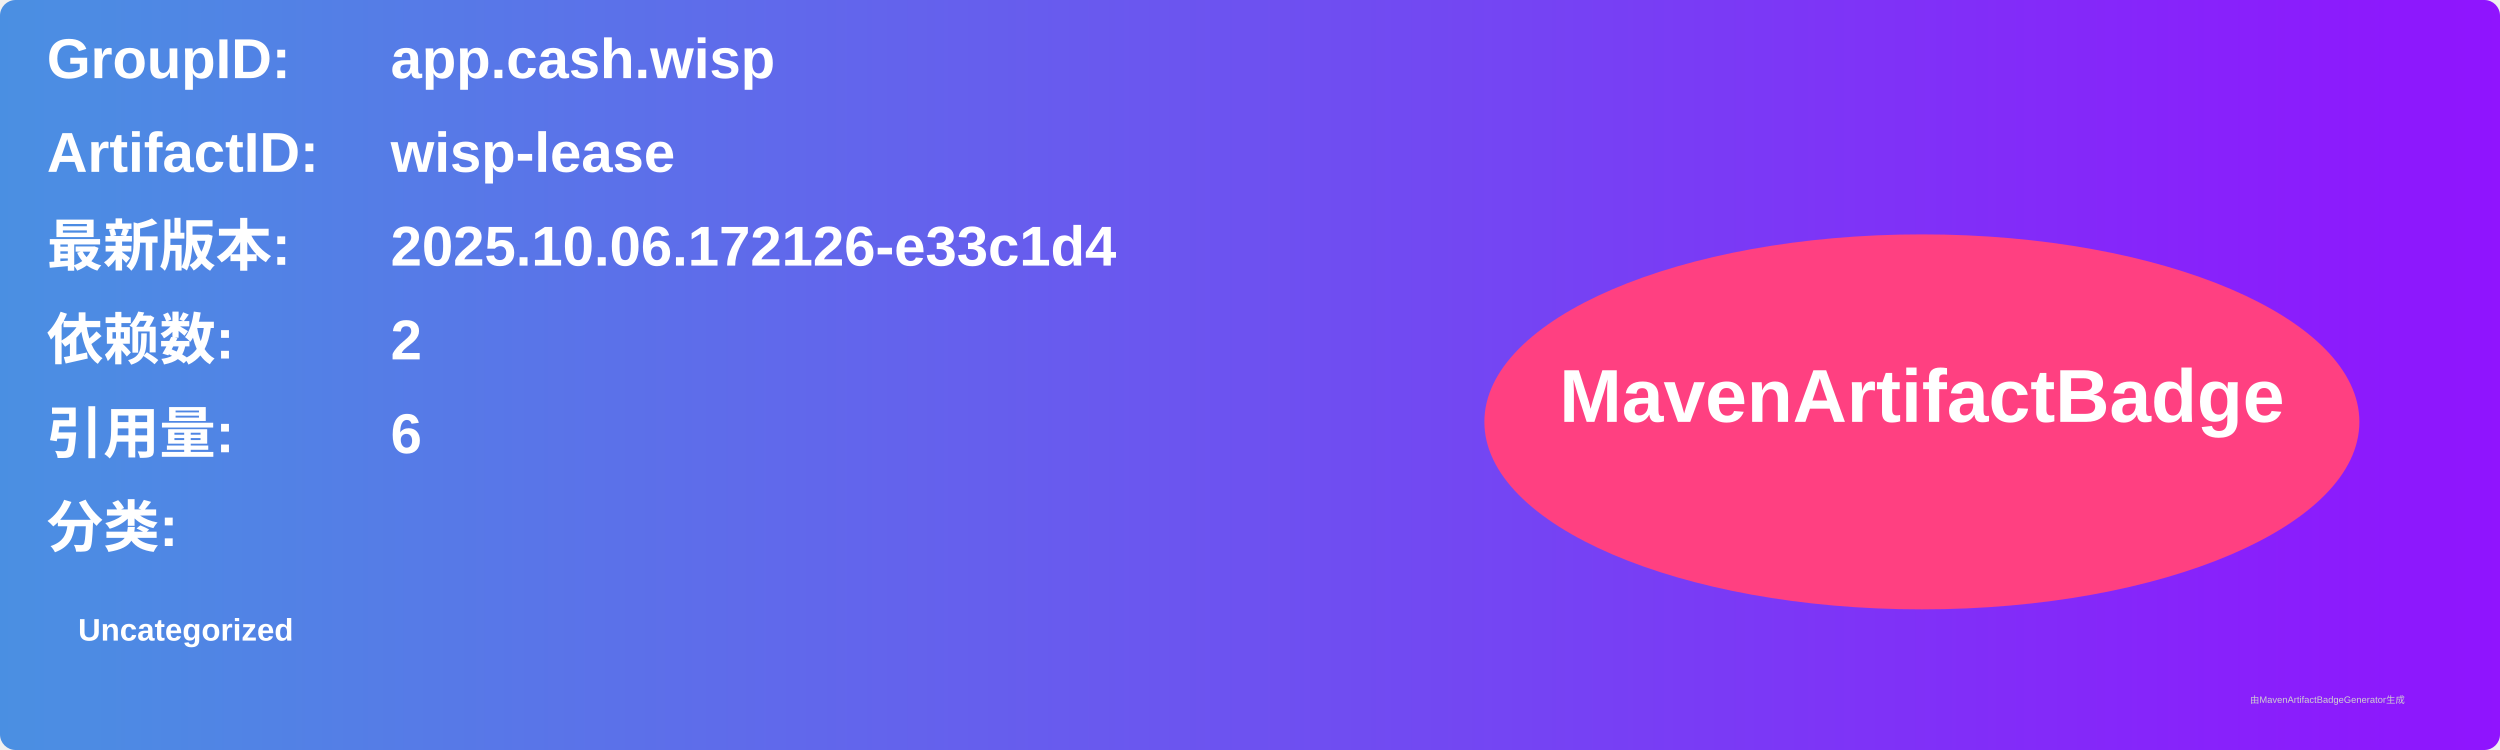
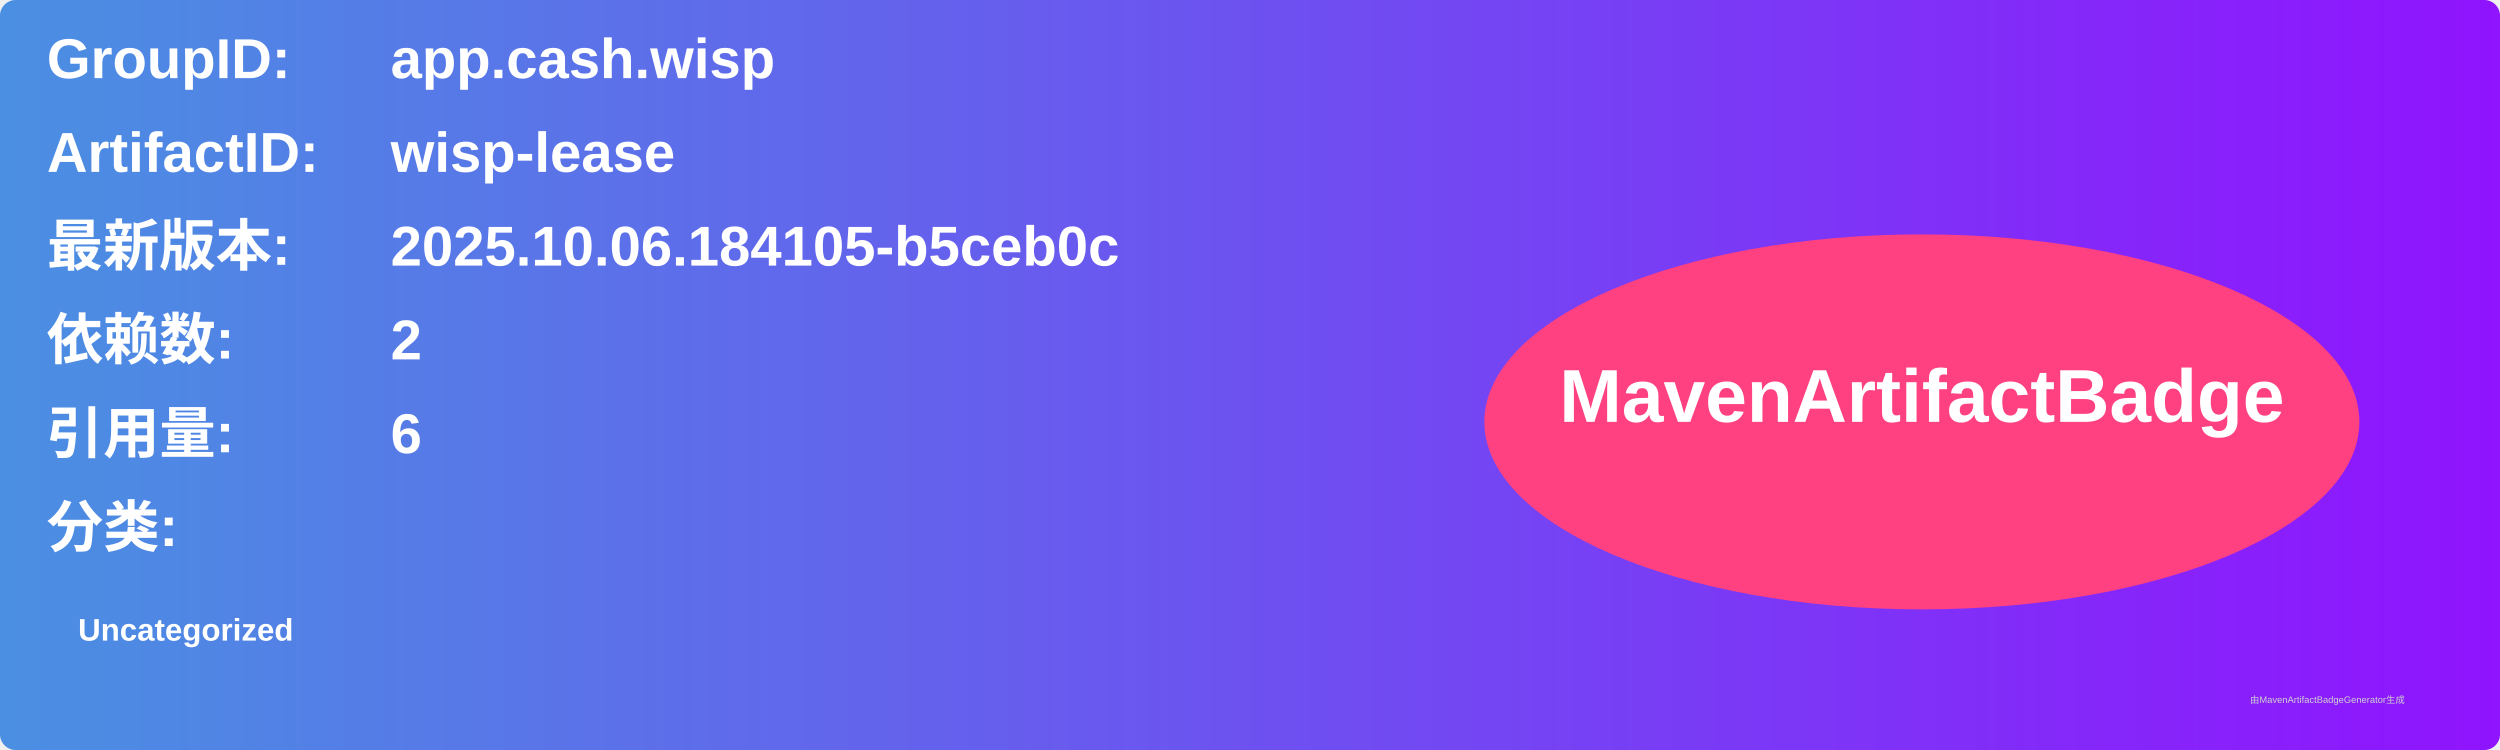
<svg xmlns="http://www.w3.org/2000/svg" width="800" height="240" viewBox="0 0 800 240">
  <linearGradient id="grad" x1="0%" y1="0%" x2="100%" y2="0%">
    <stop offset="0%" stop-color="#4a90e2" />
    <stop offset="100%" stop-color="#9013fe" />
  </linearGradient>
  <rect width="100%" height="100%" rx="5" ry="5" fill="url(#grad)" />
  <g transform="translate(15, 15)">
    <text x="0" y="10" font-family="Arial" font-size="18" fill="white" font-weight="bold" width="260">GroupID:</text>
    <text x="110" y="10" font-family="Arial" font-size="18" fill="white" font-weight="bold" width="460">app.cash.wisp</text>
    <text x="0" y="40" font-family="Arial" font-size="18" fill="white" font-weight="bold" width="260">ArtifactID:</text>
    <text x="110" y="40" font-family="Arial" font-size="18" fill="white" font-weight="bold" width="460">wisp-lease</text>
    <text x="0" y="70" font-family="Arial" font-size="18" fill="white" font-weight="bold">最新版本:</text>
    <text x="110" y="70" font-family="Arial" font-size="18" fill="white" font-weight="bold">
-       <tspan font-weight="bold">2025.10.06.172126-e33c1d4</tspan>
+       <tspan font-weight="bold">2025.10.06.184105-b5ceb0c</tspan>
    </text>
    <text x="0" y="100" font-family="Arial" font-size="18" fill="white" font-weight="bold">依赖数: </text>
    <text x="110" y="100" font-family="Arial" font-size="18" fill="white">
      <tspan font-weight="bold">2</tspan>
    </text>
    <text x="0" y="130" font-family="Arial" font-size="18" fill="white" font-weight="bold">引用量: </text>
    <text x="110" y="130" font-family="Arial" font-size="18" fill="white">
      <tspan font-weight="bold">6</tspan>
    </text>
    <text x="0" y="160" font-family="Arial" font-size="18" fill="white" font-weight="bold">分类:</text>
    <text x="10" y="190" font-family="Arial" font-size="10" fill="white">
      <tspan font-weight="bold">Uncategorized</tspan>
    </text>
    <ellipse cx="600" cy="120" rx="140" ry="60" fill="#ff4081" />
    <text x="600" y="120" text-anchor="middle" font-family="Arial" font-size="24" fill="white" font-weight="bold">MavenArtifactBadge</text>
  </g>
  <text x="720" y="225" font-family="Arial" font-size="3" fill="#d0d0d0">由MavenArtifactBadgeGenerator生成</text>
</svg>
